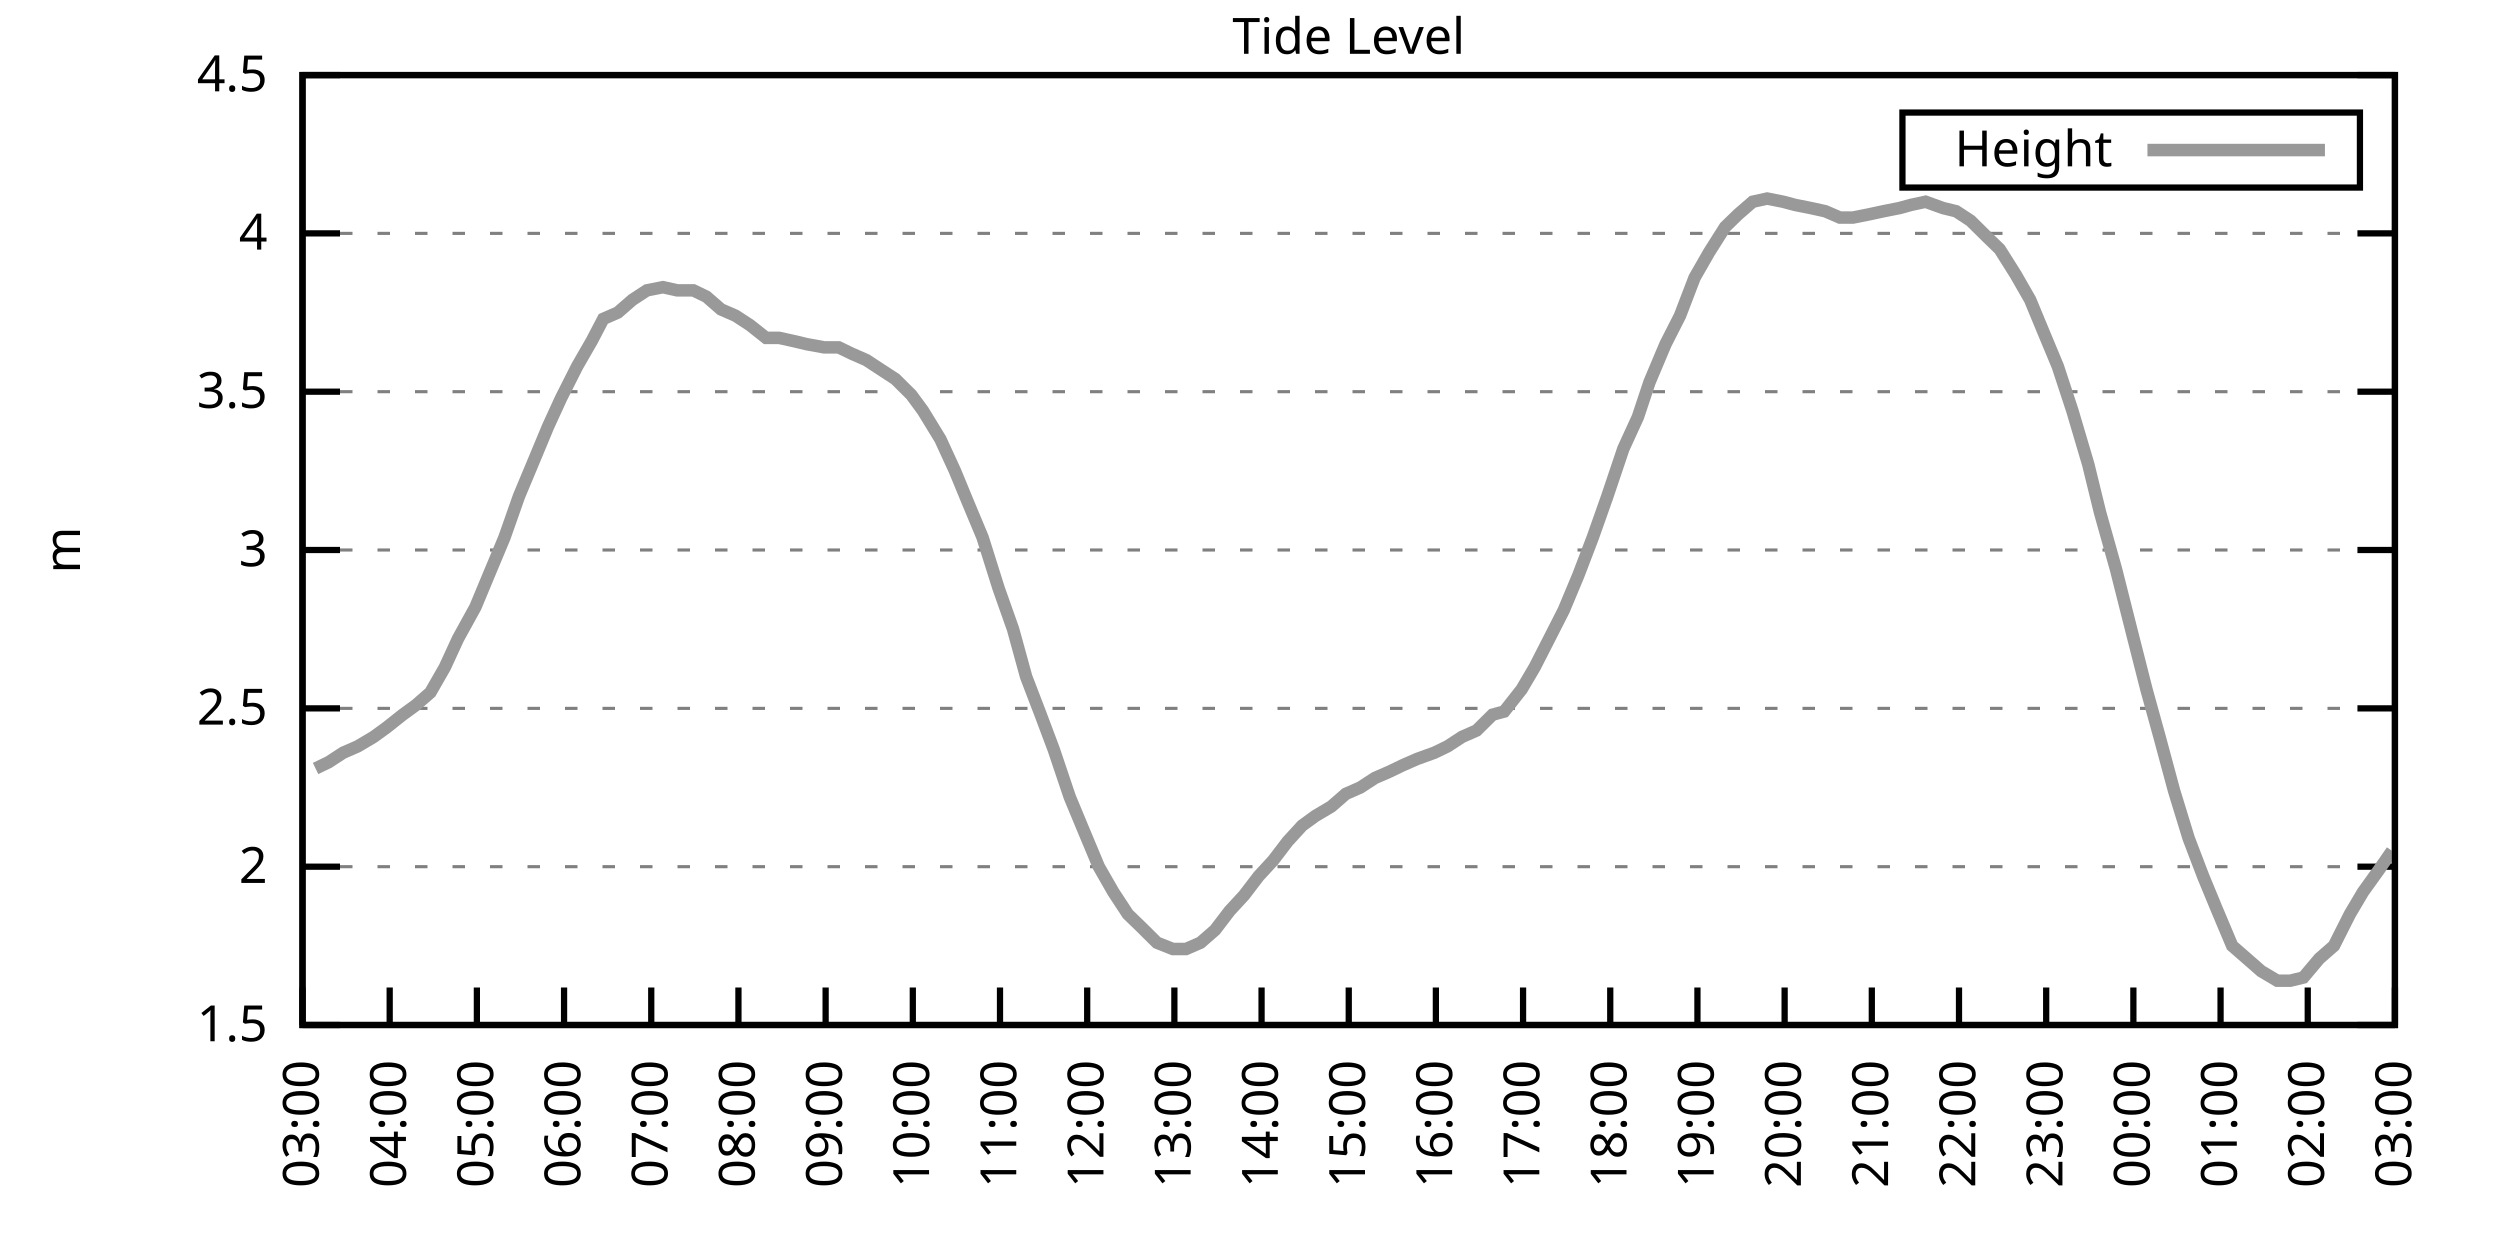
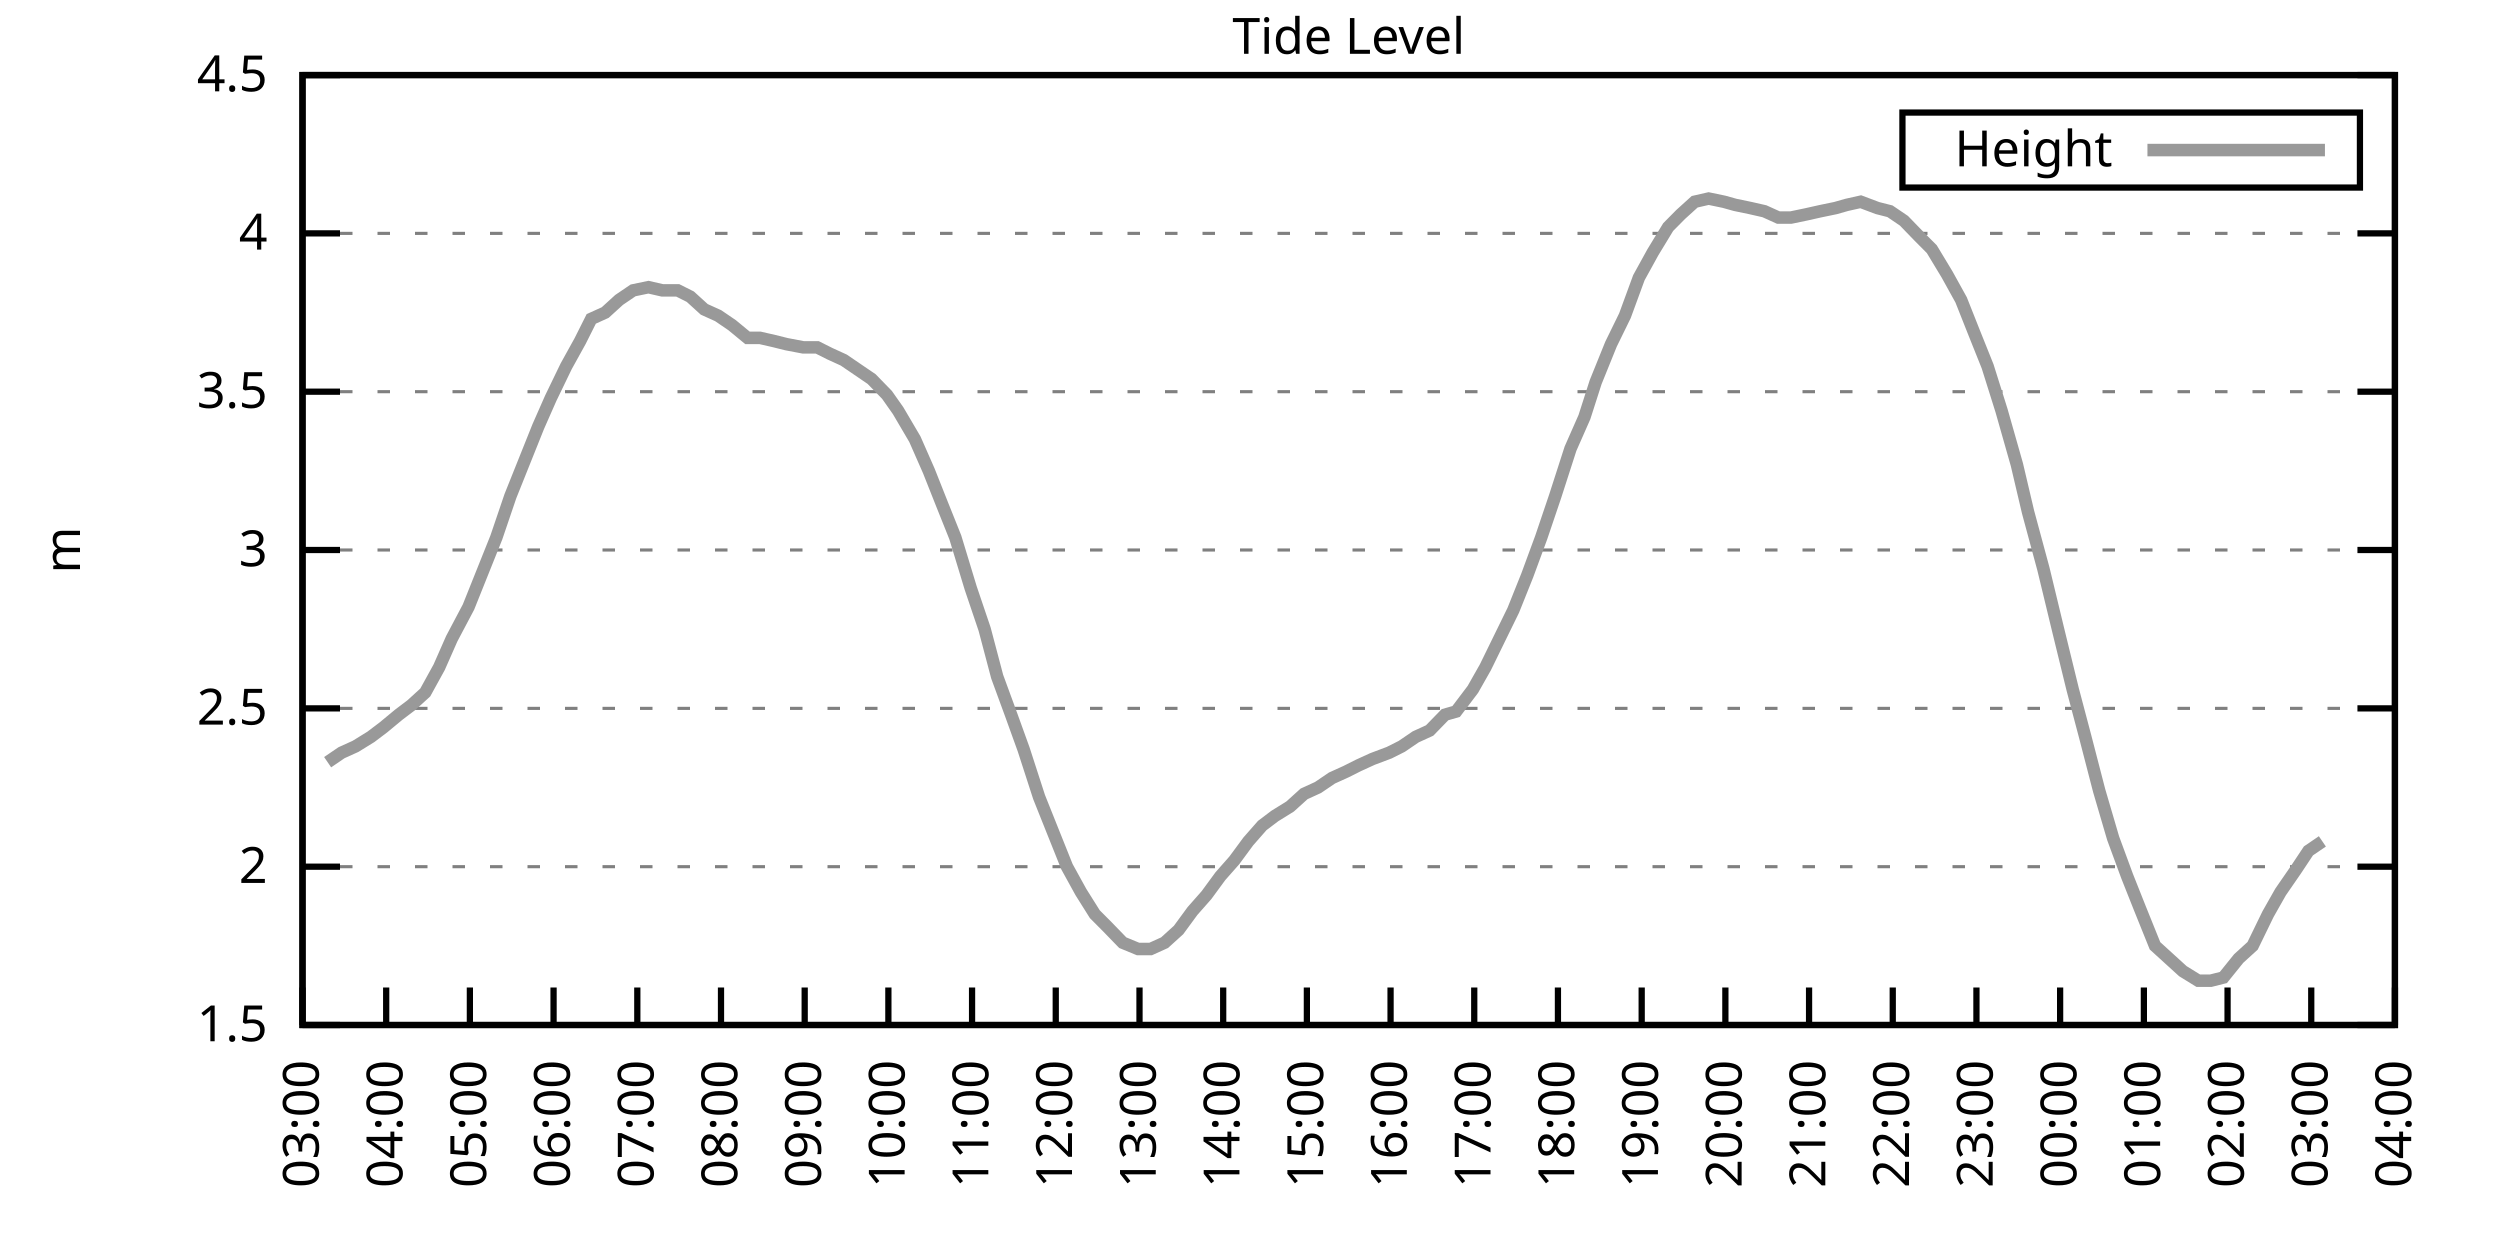
<svg xmlns="http://www.w3.org/2000/svg" xmlns:xlink="http://www.w3.org/1999/xlink" width="400" height="200" viewBox="0 0 400 200">
  <g id="gnuplot_canvas">
    <rect x="0" y="0" width="400" height="200" fill="none" />
    <defs>
      <circle id="gpDot" r="0.5" stroke-width="0.5" stroke="currentColor" />
      <path id="gpPt0" stroke-width="0.333" stroke="currentColor" d="M-1,0 h2 M0,-1 v2" />
      <path id="gpPt1" stroke-width="0.333" stroke="currentColor" d="M-1,-1 L1,1 M1,-1 L-1,1" />
      <path id="gpPt2" stroke-width="0.333" stroke="currentColor" d="M-1,0 L1,0 M0,-1 L0,1 M-1,-1 L1,1 M-1,1 L1,-1" />
      <rect id="gpPt3" stroke-width="0.333" stroke="currentColor" x="-1" y="-1" width="2" height="2" />
      <rect id="gpPt4" stroke-width="0.333" stroke="currentColor" fill="currentColor" x="-1" y="-1" width="2" height="2" />
      <circle id="gpPt5" stroke-width="0.333" stroke="currentColor" cx="0" cy="0" r="1" />
      <use xlink:href="#gpPt5" id="gpPt6" fill="currentColor" stroke="none" />
      <path id="gpPt7" stroke-width="0.333" stroke="currentColor" d="M0,-1.33 L-1.33,0.67 L1.33,0.67 z" />
      <use xlink:href="#gpPt7" id="gpPt8" fill="currentColor" stroke="none" />
      <use xlink:href="#gpPt7" id="gpPt9" stroke="currentColor" transform="rotate(180)" />
      <use xlink:href="#gpPt9" id="gpPt10" fill="currentColor" stroke="none" />
      <use xlink:href="#gpPt3" id="gpPt11" stroke="currentColor" transform="rotate(45)" />
      <use xlink:href="#gpPt11" id="gpPt12" fill="currentColor" stroke="none" />
      <path id="gpPt13" stroke-width="0.333" stroke="currentColor" d="M0,1.330 L1.265,0.411 L0.782,-1.067 L-0.782,-1.076 L-1.265,0.411 z" />
      <use xlink:href="#gpPt13" id="gpPt14" fill="currentColor" stroke="none" />
      <filter id="textbox" filterUnits="objectBoundingBox" x="0" y="0" height="1" width="1">
        <feFlood flood-color="white" flood-opacity="1" result="bgnd" />
        <feComposite in="SourceGraphic" in2="bgnd" operator="atop" />
      </filter>
      <filter id="greybox" filterUnits="objectBoundingBox" x="0" y="0" height="1" width="1">
        <feFlood flood-color="lightgrey" flood-opacity="1" result="grey" />
        <feComposite in="SourceGraphic" in2="grey" operator="atop" />
      </filter>
    </defs>
    <g fill="none" color="white" stroke="currentColor" stroke-width="1.00" stroke-linecap="butt" stroke-linejoin="miter">
</g>
    <g fill="none" color="black" stroke="currentColor" stroke-width="1.00" stroke-linecap="butt" stroke-linejoin="miter">
      <g stroke="none" shape-rendering="crispEdges">
        <polygon fill="rgb(255, 255, 255)" points="48.40,164.00 383.18,164.00 383.18,12.02 48.40,12.02 " />
      </g>
    </g>
    <g fill="none" color="black" stroke="currentColor" stroke-width="1.00" stroke-linecap="butt" stroke-linejoin="miter">
</g>
    <g fill="none" color="black" stroke="black" stroke-width="0.50" stroke-linecap="butt" stroke-linejoin="miter">
</g>
    <g fill="none" color="gray" stroke="currentColor" stroke-width="0.50" stroke-linecap="butt" stroke-linejoin="miter">
      <path stroke="gray" stroke-dasharray="2,4" class="gridline" d="M48.40,164.00 L383.19,164.00  " />
    </g>
    <g fill="none" color="gray" stroke="gray" stroke-width="1.00" stroke-linecap="butt" stroke-linejoin="miter">
</g>
    <g fill="none" color="black" stroke="currentColor" stroke-width="1.00" stroke-linecap="butt" stroke-linejoin="miter">
      <path stroke="black" d="M48.40,164.00 L54.40,164.00 M383.19,164.00 L377.19,164.00  " />
      <g transform="translate(42.80,166.60)" stroke="none" fill="black" font-family="Sans" font-size="8.00" text-anchor="end">
        <text>
          <tspan font-family="Sans"> 1.5</tspan>
        </text>
      </g>
    </g>
    <g fill="none" color="black" stroke="currentColor" stroke-width="1.00" stroke-linecap="butt" stroke-linejoin="miter">
</g>
    <g fill="none" color="black" stroke="black" stroke-width="0.50" stroke-linecap="butt" stroke-linejoin="miter">
</g>
    <g fill="none" color="gray" stroke="currentColor" stroke-width="0.50" stroke-linecap="butt" stroke-linejoin="miter">
      <path stroke="gray" stroke-dasharray="2,4" class="gridline" d="M48.40,138.67 L383.19,138.67  " />
    </g>
    <g fill="none" color="gray" stroke="gray" stroke-width="1.00" stroke-linecap="butt" stroke-linejoin="miter">
</g>
    <g fill="none" color="black" stroke="currentColor" stroke-width="1.00" stroke-linecap="butt" stroke-linejoin="miter">
      <path stroke="black" d="M48.40,138.67 L54.40,138.67 M383.19,138.67 L377.19,138.67  " />
      <g transform="translate(42.80,141.27)" stroke="none" fill="black" font-family="Sans" font-size="8.00" text-anchor="end">
        <text>
          <tspan font-family="Sans"> 2</tspan>
        </text>
      </g>
    </g>
    <g fill="none" color="black" stroke="currentColor" stroke-width="1.00" stroke-linecap="butt" stroke-linejoin="miter">
</g>
    <g fill="none" color="black" stroke="black" stroke-width="0.50" stroke-linecap="butt" stroke-linejoin="miter">
</g>
    <g fill="none" color="gray" stroke="currentColor" stroke-width="0.50" stroke-linecap="butt" stroke-linejoin="miter">
      <path stroke="gray" stroke-dasharray="2,4" class="gridline" d="M48.40,113.34 L383.19,113.34  " />
    </g>
    <g fill="none" color="gray" stroke="gray" stroke-width="1.00" stroke-linecap="butt" stroke-linejoin="miter">
</g>
    <g fill="none" color="black" stroke="currentColor" stroke-width="1.00" stroke-linecap="butt" stroke-linejoin="miter">
      <path stroke="black" d="M48.40,113.34 L54.40,113.34 M383.19,113.34 L377.19,113.34  " />
      <g transform="translate(42.80,115.94)" stroke="none" fill="black" font-family="Sans" font-size="8.00" text-anchor="end">
        <text>
          <tspan font-family="Sans"> 2.5</tspan>
        </text>
      </g>
    </g>
    <g fill="none" color="black" stroke="currentColor" stroke-width="1.00" stroke-linecap="butt" stroke-linejoin="miter">
</g>
    <g fill="none" color="black" stroke="black" stroke-width="0.50" stroke-linecap="butt" stroke-linejoin="miter">
</g>
    <g fill="none" color="gray" stroke="currentColor" stroke-width="0.50" stroke-linecap="butt" stroke-linejoin="miter">
      <path stroke="gray" stroke-dasharray="2,4" class="gridline" d="M48.40,88.00 L383.19,88.00  " />
    </g>
    <g fill="none" color="gray" stroke="gray" stroke-width="1.00" stroke-linecap="butt" stroke-linejoin="miter">
</g>
    <g fill="none" color="black" stroke="currentColor" stroke-width="1.00" stroke-linecap="butt" stroke-linejoin="miter">
      <path stroke="black" d="M48.40,88.00 L54.40,88.00 M383.19,88.00 L377.19,88.00  " />
      <g transform="translate(42.80,90.60)" stroke="none" fill="black" font-family="Sans" font-size="8.00" text-anchor="end">
        <text>
          <tspan font-family="Sans"> 3</tspan>
        </text>
      </g>
    </g>
    <g fill="none" color="black" stroke="currentColor" stroke-width="1.00" stroke-linecap="butt" stroke-linejoin="miter">
</g>
    <g fill="none" color="black" stroke="black" stroke-width="0.50" stroke-linecap="butt" stroke-linejoin="miter">
</g>
    <g fill="none" color="gray" stroke="currentColor" stroke-width="0.50" stroke-linecap="butt" stroke-linejoin="miter">
      <path stroke="gray" stroke-dasharray="2,4" class="gridline" d="M48.40,62.67 L383.19,62.67  " />
    </g>
    <g fill="none" color="gray" stroke="gray" stroke-width="1.00" stroke-linecap="butt" stroke-linejoin="miter">
</g>
    <g fill="none" color="black" stroke="currentColor" stroke-width="1.00" stroke-linecap="butt" stroke-linejoin="miter">
      <path stroke="black" d="M48.40,62.67 L54.40,62.67 M383.19,62.67 L377.19,62.67  " />
      <g transform="translate(42.80,65.27)" stroke="none" fill="black" font-family="Sans" font-size="8.00" text-anchor="end">
        <text>
          <tspan font-family="Sans"> 3.5</tspan>
        </text>
      </g>
    </g>
    <g fill="none" color="black" stroke="currentColor" stroke-width="1.00" stroke-linecap="butt" stroke-linejoin="miter">
</g>
    <g fill="none" color="black" stroke="black" stroke-width="0.50" stroke-linecap="butt" stroke-linejoin="miter">
</g>
    <g fill="none" color="gray" stroke="currentColor" stroke-width="0.50" stroke-linecap="butt" stroke-linejoin="miter">
      <path stroke="gray" stroke-dasharray="2,4" class="gridline" d="M48.40,37.34 L383.19,37.34  " />
    </g>
    <g fill="none" color="gray" stroke="gray" stroke-width="1.00" stroke-linecap="butt" stroke-linejoin="miter">
</g>
    <g fill="none" color="black" stroke="currentColor" stroke-width="1.00" stroke-linecap="butt" stroke-linejoin="miter">
      <path stroke="black" d="M48.40,37.34 L54.40,37.34 M383.19,37.34 L377.19,37.34  " />
      <g transform="translate(42.80,39.94)" stroke="none" fill="black" font-family="Sans" font-size="8.00" text-anchor="end">
        <text>
          <tspan font-family="Sans"> 4</tspan>
        </text>
      </g>
    </g>
    <g fill="none" color="black" stroke="currentColor" stroke-width="1.00" stroke-linecap="butt" stroke-linejoin="miter">
</g>
    <g fill="none" color="black" stroke="black" stroke-width="0.50" stroke-linecap="butt" stroke-linejoin="miter">
</g>
    <g fill="none" color="gray" stroke="currentColor" stroke-width="0.50" stroke-linecap="butt" stroke-linejoin="miter">
      <path stroke="gray" stroke-dasharray="2,4" class="gridline" d="M48.40,12.01 L383.19,12.01  " />
    </g>
    <g fill="none" color="gray" stroke="gray" stroke-width="1.00" stroke-linecap="butt" stroke-linejoin="miter">
</g>
    <g fill="none" color="black" stroke="currentColor" stroke-width="1.00" stroke-linecap="butt" stroke-linejoin="miter">
      <path stroke="black" d="M48.40,12.01 L54.40,12.01 M383.19,12.01 L377.19,12.01  " />
      <g transform="translate(42.80,14.61)" stroke="none" fill="black" font-family="Sans" font-size="8.00" text-anchor="end">
        <text>
          <tspan font-family="Sans"> 4.5</tspan>
        </text>
      </g>
    </g>
    <g fill="none" color="black" stroke="currentColor" stroke-width="1.00" stroke-linecap="butt" stroke-linejoin="miter">
      <path stroke="black" d="M48.40,164.00 L48.40,158.00  " />
      <g transform="translate(51.00,169.60) rotate(270.00)" stroke="none" fill="black" font-family="Sans" font-size="8.00" text-anchor="end">
        <text>
          <tspan font-family="Sans">03:00</tspan>
        </text>
      </g>
    </g>
    <g fill="none" color="black" stroke="currentColor" stroke-width="1.00" stroke-linecap="butt" stroke-linejoin="miter">
-       <path stroke="black" d="M62.35,164.00 L62.35,158.00  " />
-       <g transform="translate(64.95,169.60) rotate(270.00)" stroke="none" fill="black" font-family="Sans" font-size="8.00" text-anchor="end">
+       <path stroke="black" d="M61.79,164.00 L61.79,158.00  " />
+       <g transform="translate(64.39,169.60) rotate(270.00)" stroke="none" fill="black" font-family="Sans" font-size="8.00" text-anchor="end">
        <text>
          <tspan font-family="Sans">04:00</tspan>
        </text>
      </g>
    </g>
    <g fill="none" color="black" stroke="currentColor" stroke-width="1.00" stroke-linecap="butt" stroke-linejoin="miter">
-       <path stroke="black" d="M76.30,164.00 L76.30,158.00  " />
-       <g transform="translate(78.90,169.60) rotate(270.00)" stroke="none" fill="black" font-family="Sans" font-size="8.00" text-anchor="end">
+       <path stroke="black" d="M75.18,164.00 L75.18,158.00  " />
+       <g transform="translate(77.78,169.60) rotate(270.00)" stroke="none" fill="black" font-family="Sans" font-size="8.00" text-anchor="end">
        <text>
          <tspan font-family="Sans">05:00</tspan>
        </text>
      </g>
    </g>
    <g fill="none" color="black" stroke="currentColor" stroke-width="1.00" stroke-linecap="butt" stroke-linejoin="miter">
-       <path stroke="black" d="M90.25,164.00 L90.25,158.00  " />
-       <g transform="translate(92.85,169.60) rotate(270.00)" stroke="none" fill="black" font-family="Sans" font-size="8.00" text-anchor="end">
+       <path stroke="black" d="M88.57,164.00 L88.57,158.00  " />
+       <g transform="translate(91.17,169.60) rotate(270.00)" stroke="none" fill="black" font-family="Sans" font-size="8.00" text-anchor="end">
        <text>
          <tspan font-family="Sans">06:00</tspan>
        </text>
      </g>
    </g>
    <g fill="none" color="black" stroke="currentColor" stroke-width="1.00" stroke-linecap="butt" stroke-linejoin="miter">
-       <path stroke="black" d="M104.20,164.00 L104.20,158.00  " />
-       <g transform="translate(106.80,169.60) rotate(270.00)" stroke="none" fill="black" font-family="Sans" font-size="8.00" text-anchor="end">
+       <path stroke="black" d="M101.97,164.00 L101.97,158.00  " />
+       <g transform="translate(104.57,169.60) rotate(270.00)" stroke="none" fill="black" font-family="Sans" font-size="8.00" text-anchor="end">
        <text>
          <tspan font-family="Sans">07:00</tspan>
        </text>
      </g>
    </g>
    <g fill="none" color="black" stroke="currentColor" stroke-width="1.00" stroke-linecap="butt" stroke-linejoin="miter">
-       <path stroke="black" d="M118.15,164.00 L118.15,158.00  " />
-       <g transform="translate(120.75,169.60) rotate(270.00)" stroke="none" fill="black" font-family="Sans" font-size="8.00" text-anchor="end">
+       <path stroke="black" d="M115.36,164.00 L115.36,158.00  " />
+       <g transform="translate(117.96,169.60) rotate(270.00)" stroke="none" fill="black" font-family="Sans" font-size="8.00" text-anchor="end">
        <text>
          <tspan font-family="Sans">08:00</tspan>
        </text>
      </g>
    </g>
    <g fill="none" color="black" stroke="currentColor" stroke-width="1.00" stroke-linecap="butt" stroke-linejoin="miter">
-       <path stroke="black" d="M132.10,164.00 L132.10,158.00  " />
-       <g transform="translate(134.70,169.60) rotate(270.00)" stroke="none" fill="black" font-family="Sans" font-size="8.00" text-anchor="end">
+       <path stroke="black" d="M128.75,164.00 L128.75,158.00  " />
+       <g transform="translate(131.35,169.60) rotate(270.00)" stroke="none" fill="black" font-family="Sans" font-size="8.00" text-anchor="end">
        <text>
          <tspan font-family="Sans">09:00</tspan>
        </text>
      </g>
    </g>
    <g fill="none" color="black" stroke="currentColor" stroke-width="1.00" stroke-linecap="butt" stroke-linejoin="miter">
-       <path stroke="black" d="M146.05,164.00 L146.05,158.00  " />
-       <g transform="translate(148.65,169.60) rotate(270.00)" stroke="none" fill="black" font-family="Sans" font-size="8.00" text-anchor="end">
+       <path stroke="black" d="M142.14,164.00 L142.14,158.00  " />
+       <g transform="translate(144.74,169.60) rotate(270.00)" stroke="none" fill="black" font-family="Sans" font-size="8.00" text-anchor="end">
        <text>
          <tspan font-family="Sans">10:00</tspan>
        </text>
      </g>
    </g>
    <g fill="none" color="black" stroke="currentColor" stroke-width="1.00" stroke-linecap="butt" stroke-linejoin="miter">
-       <path stroke="black" d="M160.00,164.00 L160.00,158.00  " />
-       <g transform="translate(162.60,169.60) rotate(270.00)" stroke="none" fill="black" font-family="Sans" font-size="8.00" text-anchor="end">
+       <path stroke="black" d="M155.53,164.00 L155.53,158.00  " />
+       <g transform="translate(158.13,169.60) rotate(270.00)" stroke="none" fill="black" font-family="Sans" font-size="8.00" text-anchor="end">
        <text>
          <tspan font-family="Sans">11:00</tspan>
        </text>
      </g>
    </g>
    <g fill="none" color="black" stroke="currentColor" stroke-width="1.00" stroke-linecap="butt" stroke-linejoin="miter">
-       <path stroke="black" d="M173.95,164.00 L173.95,158.00  " />
-       <g transform="translate(176.55,169.60) rotate(270.00)" stroke="none" fill="black" font-family="Sans" font-size="8.00" text-anchor="end">
+       <path stroke="black" d="M168.92,164.00 L168.92,158.00  " />
+       <g transform="translate(171.52,169.60) rotate(270.00)" stroke="none" fill="black" font-family="Sans" font-size="8.00" text-anchor="end">
        <text>
          <tspan font-family="Sans">12:00</tspan>
        </text>
      </g>
    </g>
    <g fill="none" color="black" stroke="currentColor" stroke-width="1.00" stroke-linecap="butt" stroke-linejoin="miter">
-       <path stroke="black" d="M187.90,164.00 L187.90,158.00  " />
-       <g transform="translate(190.50,169.60) rotate(270.00)" stroke="none" fill="black" font-family="Sans" font-size="8.00" text-anchor="end">
+       <path stroke="black" d="M182.32,164.00 L182.32,158.00  " />
+       <g transform="translate(184.92,169.60) rotate(270.00)" stroke="none" fill="black" font-family="Sans" font-size="8.00" text-anchor="end">
        <text>
          <tspan font-family="Sans">13:00</tspan>
        </text>
      </g>
    </g>
    <g fill="none" color="black" stroke="currentColor" stroke-width="1.00" stroke-linecap="butt" stroke-linejoin="miter">
-       <path stroke="black" d="M201.85,164.00 L201.85,158.00  " />
-       <g transform="translate(204.45,169.60) rotate(270.00)" stroke="none" fill="black" font-family="Sans" font-size="8.00" text-anchor="end">
+       <path stroke="black" d="M195.71,164.00 L195.71,158.00  " />
+       <g transform="translate(198.31,169.60) rotate(270.00)" stroke="none" fill="black" font-family="Sans" font-size="8.00" text-anchor="end">
        <text>
          <tspan font-family="Sans">14:00</tspan>
        </text>
      </g>
    </g>
    <g fill="none" color="black" stroke="currentColor" stroke-width="1.00" stroke-linecap="butt" stroke-linejoin="miter">
-       <path stroke="black" d="M215.80,164.00 L215.80,158.00  " />
-       <g transform="translate(218.40,169.60) rotate(270.00)" stroke="none" fill="black" font-family="Sans" font-size="8.00" text-anchor="end">
+       <path stroke="black" d="M209.10,164.00 L209.10,158.00  " />
+       <g transform="translate(211.70,169.60) rotate(270.00)" stroke="none" fill="black" font-family="Sans" font-size="8.00" text-anchor="end">
        <text>
          <tspan font-family="Sans">15:00</tspan>
        </text>
      </g>
    </g>
    <g fill="none" color="black" stroke="currentColor" stroke-width="1.00" stroke-linecap="butt" stroke-linejoin="miter">
-       <path stroke="black" d="M229.74,164.00 L229.74,158.00  " />
-       <g transform="translate(232.34,169.60) rotate(270.00)" stroke="none" fill="black" font-family="Sans" font-size="8.00" text-anchor="end">
+       <path stroke="black" d="M222.49,164.00 L222.49,158.00  " />
+       <g transform="translate(225.09,169.60) rotate(270.00)" stroke="none" fill="black" font-family="Sans" font-size="8.00" text-anchor="end">
        <text>
          <tspan font-family="Sans">16:00</tspan>
        </text>
      </g>
    </g>
    <g fill="none" color="black" stroke="currentColor" stroke-width="1.00" stroke-linecap="butt" stroke-linejoin="miter">
-       <path stroke="black" d="M243.69,164.00 L243.69,158.00  " />
-       <g transform="translate(246.29,169.60) rotate(270.00)" stroke="none" fill="black" font-family="Sans" font-size="8.00" text-anchor="end">
+       <path stroke="black" d="M235.88,164.00 L235.88,158.00  " />
+       <g transform="translate(238.48,169.60) rotate(270.00)" stroke="none" fill="black" font-family="Sans" font-size="8.00" text-anchor="end">
        <text>
          <tspan font-family="Sans">17:00</tspan>
        </text>
      </g>
    </g>
    <g fill="none" color="black" stroke="currentColor" stroke-width="1.00" stroke-linecap="butt" stroke-linejoin="miter">
-       <path stroke="black" d="M257.64,164.00 L257.64,158.00  " />
-       <g transform="translate(260.24,169.60) rotate(270.00)" stroke="none" fill="black" font-family="Sans" font-size="8.00" text-anchor="end">
+       <path stroke="black" d="M249.27,164.00 L249.27,158.00  " />
+       <g transform="translate(251.87,169.60) rotate(270.00)" stroke="none" fill="black" font-family="Sans" font-size="8.00" text-anchor="end">
        <text>
          <tspan font-family="Sans">18:00</tspan>
        </text>
      </g>
    </g>
    <g fill="none" color="black" stroke="currentColor" stroke-width="1.00" stroke-linecap="butt" stroke-linejoin="miter">
-       <path stroke="black" d="M271.59,164.00 L271.59,158.00  " />
-       <g transform="translate(274.19,169.60) rotate(270.00)" stroke="none" fill="black" font-family="Sans" font-size="8.00" text-anchor="end">
+       <path stroke="black" d="M262.67,164.00 L262.67,158.00  " />
+       <g transform="translate(265.27,169.60) rotate(270.00)" stroke="none" fill="black" font-family="Sans" font-size="8.00" text-anchor="end">
        <text>
          <tspan font-family="Sans">19:00</tspan>
        </text>
      </g>
    </g>
    <g fill="none" color="black" stroke="currentColor" stroke-width="1.00" stroke-linecap="butt" stroke-linejoin="miter">
-       <path stroke="black" d="M285.54,164.00 L285.54,158.00  " />
-       <g transform="translate(288.14,169.60) rotate(270.00)" stroke="none" fill="black" font-family="Sans" font-size="8.00" text-anchor="end">
+       <path stroke="black" d="M276.06,164.00 L276.06,158.00  " />
+       <g transform="translate(278.66,169.60) rotate(270.00)" stroke="none" fill="black" font-family="Sans" font-size="8.00" text-anchor="end">
        <text>
          <tspan font-family="Sans">20:00</tspan>
        </text>
      </g>
    </g>
    <g fill="none" color="black" stroke="currentColor" stroke-width="1.00" stroke-linecap="butt" stroke-linejoin="miter">
-       <path stroke="black" d="M299.49,164.00 L299.49,158.00  " />
-       <g transform="translate(302.09,169.60) rotate(270.00)" stroke="none" fill="black" font-family="Sans" font-size="8.00" text-anchor="end">
+       <path stroke="black" d="M289.45,164.00 L289.45,158.00  " />
+       <g transform="translate(292.05,169.60) rotate(270.00)" stroke="none" fill="black" font-family="Sans" font-size="8.00" text-anchor="end">
        <text>
          <tspan font-family="Sans">21:00</tspan>
        </text>
      </g>
    </g>
    <g fill="none" color="black" stroke="currentColor" stroke-width="1.00" stroke-linecap="butt" stroke-linejoin="miter">
-       <path stroke="black" d="M313.44,164.00 L313.44,158.00  " />
-       <g transform="translate(316.04,169.60) rotate(270.00)" stroke="none" fill="black" font-family="Sans" font-size="8.00" text-anchor="end">
+       <path stroke="black" d="M302.84,164.00 L302.84,158.00  " />
+       <g transform="translate(305.44,169.60) rotate(270.00)" stroke="none" fill="black" font-family="Sans" font-size="8.00" text-anchor="end">
        <text>
          <tspan font-family="Sans">22:00</tspan>
        </text>
      </g>
    </g>
    <g fill="none" color="black" stroke="currentColor" stroke-width="1.00" stroke-linecap="butt" stroke-linejoin="miter">
-       <path stroke="black" d="M327.39,164.00 L327.39,158.00  " />
-       <g transform="translate(329.99,169.60) rotate(270.00)" stroke="none" fill="black" font-family="Sans" font-size="8.00" text-anchor="end">
+       <path stroke="black" d="M316.23,164.00 L316.23,158.00  " />
+       <g transform="translate(318.83,169.60) rotate(270.00)" stroke="none" fill="black" font-family="Sans" font-size="8.00" text-anchor="end">
        <text>
          <tspan font-family="Sans">23:00</tspan>
        </text>
      </g>
    </g>
    <g fill="none" color="black" stroke="currentColor" stroke-width="1.00" stroke-linecap="butt" stroke-linejoin="miter">
-       <path stroke="black" d="M341.34,164.00 L341.34,158.00  " />
-       <g transform="translate(343.94,169.60) rotate(270.00)" stroke="none" fill="black" font-family="Sans" font-size="8.00" text-anchor="end">
+       <path stroke="black" d="M329.62,164.00 L329.62,158.00  " />
+       <g transform="translate(332.22,169.60) rotate(270.00)" stroke="none" fill="black" font-family="Sans" font-size="8.00" text-anchor="end">
        <text>
          <tspan font-family="Sans">00:00</tspan>
        </text>
      </g>
    </g>
    <g fill="none" color="black" stroke="currentColor" stroke-width="1.00" stroke-linecap="butt" stroke-linejoin="miter">
-       <path stroke="black" d="M355.29,164.00 L355.29,158.00  " />
-       <g transform="translate(357.89,169.60) rotate(270.00)" stroke="none" fill="black" font-family="Sans" font-size="8.00" text-anchor="end">
+       <path stroke="black" d="M343.02,164.00 L343.02,158.00  " />
+       <g transform="translate(345.62,169.60) rotate(270.00)" stroke="none" fill="black" font-family="Sans" font-size="8.00" text-anchor="end">
        <text>
          <tspan font-family="Sans">01:00</tspan>
        </text>
      </g>
    </g>
    <g fill="none" color="black" stroke="currentColor" stroke-width="1.00" stroke-linecap="butt" stroke-linejoin="miter">
-       <path stroke="black" d="M369.24,164.00 L369.24,158.00  " />
-       <g transform="translate(371.84,169.60) rotate(270.00)" stroke="none" fill="black" font-family="Sans" font-size="8.00" text-anchor="end">
+       <path stroke="black" d="M356.41,164.00 L356.41,158.00  " />
+       <g transform="translate(359.01,169.60) rotate(270.00)" stroke="none" fill="black" font-family="Sans" font-size="8.00" text-anchor="end">
        <text>
          <tspan font-family="Sans">02:00</tspan>
+         </text>
+       </g>
+     </g>
+     <g fill="none" color="black" stroke="currentColor" stroke-width="1.00" stroke-linecap="butt" stroke-linejoin="miter">
+       <path stroke="black" d="M369.80,164.00 L369.80,158.00  " />
+       <g transform="translate(372.40,169.60) rotate(270.00)" stroke="none" fill="black" font-family="Sans" font-size="8.00" text-anchor="end">
+         <text>
+           <tspan font-family="Sans">03:00</tspan>
        </text>
      </g>
    </g>
    <g fill="none" color="black" stroke="currentColor" stroke-width="1.00" stroke-linecap="butt" stroke-linejoin="miter">
      <path stroke="black" d="M383.19,164.00 L383.19,158.00  " />
      <g transform="translate(385.79,169.60) rotate(270.00)" stroke="none" fill="black" font-family="Sans" font-size="8.00" text-anchor="end">
        <text>
-           <tspan font-family="Sans">03:00</tspan>
+           <tspan font-family="Sans">04:00</tspan>
        </text>
      </g>
    </g>
    <g fill="none" color="black" stroke="currentColor" stroke-width="1.00" stroke-linecap="butt" stroke-linejoin="miter">
</g>
    <g fill="none" color="black" stroke="currentColor" stroke-width="1.00" stroke-linecap="butt" stroke-linejoin="miter">
      <path stroke="black" d="M48.40,12.01 L48.40,164.00 L383.19,164.00 L383.19,12.01 L48.40,12.01 Z  " />
    </g>
    <g fill="none" color="black" stroke="currentColor" stroke-width="1.00" stroke-linecap="butt" stroke-linejoin="miter">
</g>
    <g fill="none" color="black" stroke="currentColor" stroke-width="1.00" stroke-linecap="butt" stroke-linejoin="miter">
      <path stroke="black" d="M304.39,30.01 L304.39,18.01 L377.59,18.01 L377.59,30.01 L304.39,30.01 Z  " />
    </g>
    <g id="Tide_level_plot_1">
      <g fill="none" color="white" stroke="black" stroke-width="2.00" stroke-linecap="butt" stroke-linejoin="miter">
</g>
      <g fill="none" color="black" stroke="currentColor" stroke-width="2.00" stroke-linecap="butt" stroke-linejoin="miter">
        <g transform="translate(337.99,26.61)" stroke="none" fill="black" font-family="Sans" font-size="8.00" text-anchor="end">
          <text>
            <tspan font-family="Sans">Height</tspan>
          </text>
        </g>
      </g>
      <g fill="none" color="black" stroke="currentColor" stroke-width="2.00" stroke-linecap="butt" stroke-linejoin="miter">
-         <path stroke="rgb(153, 153, 153)" d="M343.59,24.01 L371.99,24.01 M50.49,122.96 L52.58,121.95 L54.91,120.43 L57.23,119.42 L59.79,117.90 L61.88,116.38   L64.44,114.35 L66.53,112.83 L68.86,110.80 L71.18,106.75 L73.28,102.19 L76.07,97.12 L78.39,91.55 L80.72,85.98   L83.04,79.39 L85.37,73.82 L87.69,68.25 L89.78,63.69 L92.34,58.62 L94.67,54.57 L96.53,51.02 L98.85,50.01   L101.18,47.98 L103.50,46.46 L106.06,45.95 L108.38,46.46 L110.94,46.46 L113.03,47.47 L115.36,49.50 L117.68,50.51   L120.01,52.03 L122.57,54.06 L124.66,54.06 L126.98,54.57 L129.08,55.07 L131.87,55.58 L134.19,55.58 L136.28,56.59   L138.61,57.61 L140.93,59.13 L143.26,60.65 L145.81,63.18 L147.67,65.71 L150.46,70.27 L152.79,75.34 L154.88,80.41   L157.21,85.98 L159.76,94.08 L162.09,100.67 L164.18,108.27 L166.51,114.35 L168.60,119.92 L171.16,127.52 L173.48,133.10   L175.81,138.67 L178.13,142.72 L180.46,146.27 L182.55,148.29 L185.11,150.83 L187.66,151.84 L189.76,151.84 L192.08,150.83   L194.41,148.80 L196.73,145.76 L199.06,143.23 L201.38,140.19 L203.71,137.66 L206.03,134.62 L208.36,132.08 L210.45,130.56   L213.01,129.04 L215.33,127.02 L217.65,126.00 L219.98,124.48 L222.30,123.47 L224.40,122.46 L226.72,121.44 L229.51,120.43   L231.60,119.42 L233.93,117.90 L236.25,116.88 L238.81,114.35 L240.67,113.84 L243.46,110.30 L245.55,106.75 L247.88,102.19   L250.20,97.63 L252.53,92.06 L254.85,85.98 L257.18,79.39 L259.74,71.79 L262.06,66.73 L263.92,61.15 L266.48,55.07   L268.80,50.51 L271.13,44.43 L273.45,40.38 L276.01,36.33 L278.10,34.30 L280.43,32.28 L282.75,31.77 L285.31,32.28   L287.17,32.78 L289.73,33.29 L292.05,33.80 L294.38,34.81 L296.47,34.81 L299.03,34.30 L301.35,33.80 L303.91,33.29   L305.77,32.78 L308.09,32.28 L310.88,33.29 L312.98,33.80 L315.30,35.32 L317.86,37.85 L319.95,39.87 L322.51,43.93   L324.83,47.98 L326.93,53.05 L329.25,58.62 L331.58,65.71 L334.13,74.33 L335.99,81.93 L338.55,91.04 L341.11,101.18   L343.43,110.30 L345.53,117.90 L347.85,126.51 L350.18,134.11 L352.50,140.19 L354.59,145.25 L357.15,151.33 L359.48,153.36   L361.80,155.39 L364.36,156.91 L366.45,156.91 L368.54,156.40 L371.10,153.36 L373.43,151.33 L375.98,146.27 L378.08,142.72   L380.63,139.17 L382.73,136.14  " />
+         <path stroke="rgb(153, 153, 153)" d="M343.59,24.01 L371.99,24.01 M52.42,121.95 L54.65,120.43 L56.88,119.42 L59.34,117.90 L61.35,116.38 L63.80,114.35   L65.81,112.83 L68.04,110.80 L70.27,106.75 L72.28,102.19 L74.96,97.12 L77.19,91.55 L79.42,85.98 L81.66,79.39   L83.89,73.82 L86.12,68.25 L88.13,63.69 L90.58,58.62 L92.82,54.57 L94.60,51.02 L96.83,50.01 L99.06,47.98   L101.30,46.46 L103.75,45.95 L105.98,46.46 L108.44,46.46 L110.45,47.47 L112.68,49.50 L114.91,50.51 L117.14,52.03   L119.60,54.06 L121.61,54.06 L123.84,54.57 L125.85,55.07 L128.53,55.58 L130.76,55.58 L132.77,56.59 L135.00,57.61   L137.23,59.13 L139.46,60.65 L141.92,63.18 L143.70,65.71 L146.38,70.27 L148.61,75.34 L150.62,80.41 L152.85,85.98   L155.31,94.08 L157.54,100.67 L159.55,108.27 L161.78,114.35 L163.79,119.92 L166.25,127.52 L168.48,133.10 L170.71,138.67   L172.94,142.72 L175.17,146.27 L177.18,148.29 L179.64,150.83 L182.09,151.84 L184.10,151.84 L186.33,150.83 L188.57,148.80   L190.80,145.76 L193.03,143.23 L195.26,140.19 L197.49,137.66 L199.73,134.62 L201.96,132.08 L203.97,130.56 L206.42,129.04   L208.65,127.02 L210.88,126.00 L213.12,124.48 L215.35,123.47 L217.36,122.46 L219.59,121.44 L222.27,120.43 L224.28,119.42   L226.51,117.90 L228.74,116.88 L231.20,114.35 L232.98,113.84 L235.66,110.30 L237.67,106.75 L239.90,102.19 L242.13,97.63   L244.36,92.06 L246.60,85.98 L248.83,79.39 L251.28,71.79 L253.51,66.73 L255.30,61.15 L257.76,55.07 L259.99,50.51   L262.22,44.43 L264.45,40.38 L266.91,36.33 L268.92,34.30 L271.15,32.28 L273.38,31.77 L275.83,32.28 L277.62,32.78   L280.07,33.29 L282.31,33.80 L284.54,34.81 L286.55,34.81 L289.00,34.30 L291.23,33.80 L293.69,33.29 L295.48,32.78   L297.71,32.28 L300.39,33.29 L302.39,33.80 L304.63,35.32 L307.08,37.85 L309.09,39.87 L311.54,43.93 L313.78,47.98   L315.79,53.05 L318.02,58.62 L320.25,65.71 L322.70,74.33 L324.49,81.93 L326.95,91.04 L329.40,101.18 L331.63,110.30   L333.64,117.90 L335.87,126.51 L338.10,134.11 L340.34,140.19 L342.35,145.25 L344.80,151.33 L347.03,153.36 L349.26,155.39   L351.72,156.91 L353.73,156.91 L355.74,156.40 L358.19,153.36 L360.42,151.33 L362.88,146.27 L364.89,142.72 L367.34,139.17   L369.35,136.14 L371.58,134.62  " />
      </g>
    </g>
    <g fill="none" color="black" stroke="currentColor" stroke-width="2.00" stroke-linecap="butt" stroke-linejoin="miter">
</g>
    <g fill="none" color="black" stroke="black" stroke-width="1.00" stroke-linecap="butt" stroke-linejoin="miter">
</g>
    <g fill="none" color="black" stroke="currentColor" stroke-width="1.00" stroke-linecap="butt" stroke-linejoin="miter">
      <path stroke="black" d="M48.40,12.01 L48.40,164.00 L383.19,164.00 L383.19,12.01 L48.40,12.01 Z  " />
      <g transform="translate(12.80,88.01) rotate(270.00)" stroke="none" fill="black" font-family="Sans" font-size="8.00" text-anchor="middle">
        <text>
          <tspan font-family="Sans">m</tspan>
        </text>
      </g>
    </g>
    <g fill="none" color="black" stroke="currentColor" stroke-width="1.00" stroke-linecap="butt" stroke-linejoin="miter">
</g>
    <g fill="none" color="black" stroke="currentColor" stroke-width="1.00" stroke-linecap="butt" stroke-linejoin="miter">
      <g transform="translate(215.79,8.61)" stroke="none" fill="black" font-family="Sans" font-size="8.00" text-anchor="middle">
        <text>
          <tspan font-family="Sans">Tide Level</tspan>
        </text>
      </g>
    </g>
    <g fill="none" color="black" stroke="currentColor" stroke-width="1.00" stroke-linecap="butt" stroke-linejoin="miter">
</g>
  </g>
</svg>
